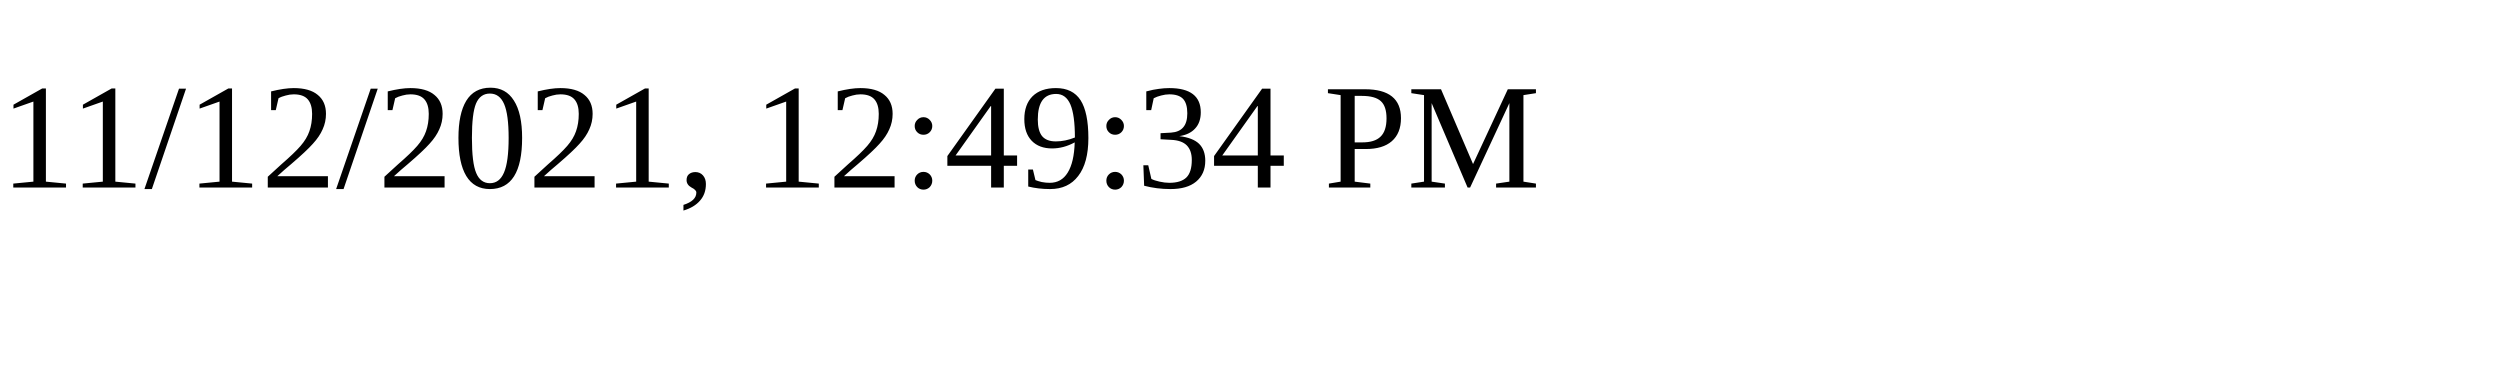
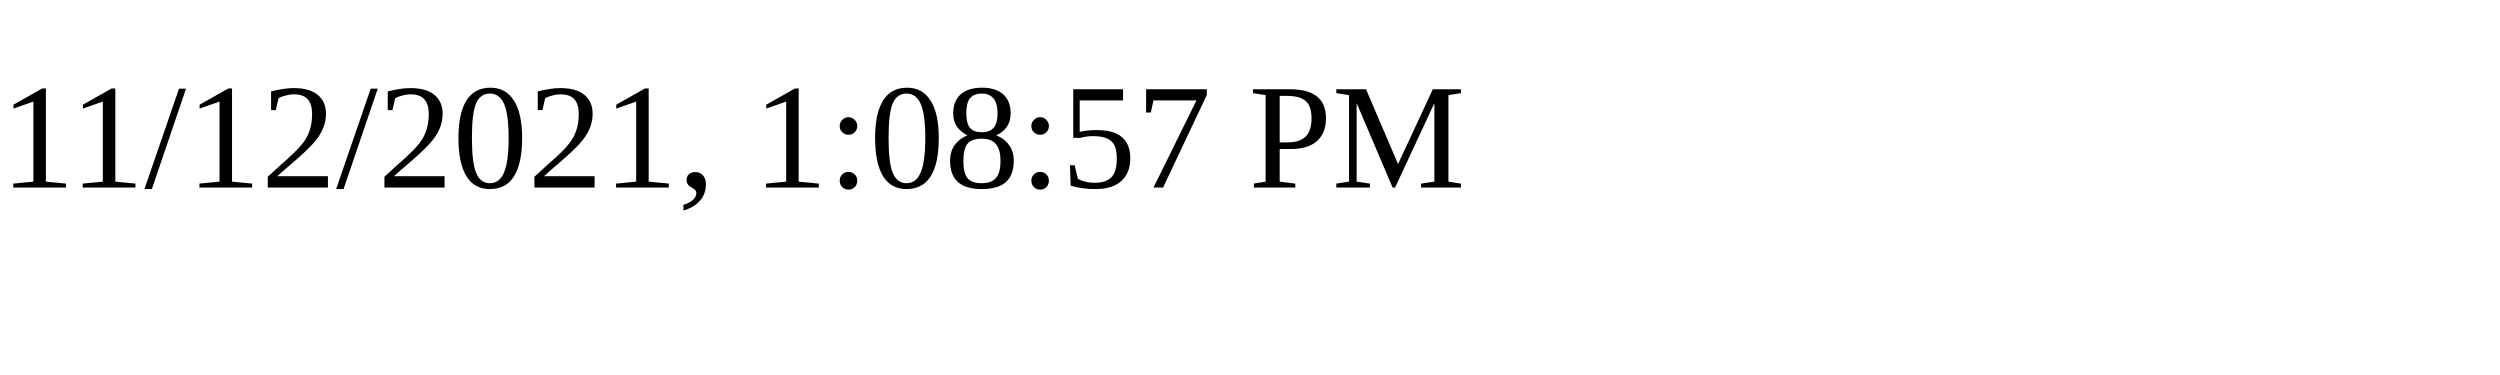
<svg xmlns="http://www.w3.org/2000/svg" height="30" width="200">
-   <text x="0" y="15">11/12/2021, 12:49:34 PM</text>
+   <text x="0" y="15">11/12/2021, 1:08:57 PM</text>
</svg>
